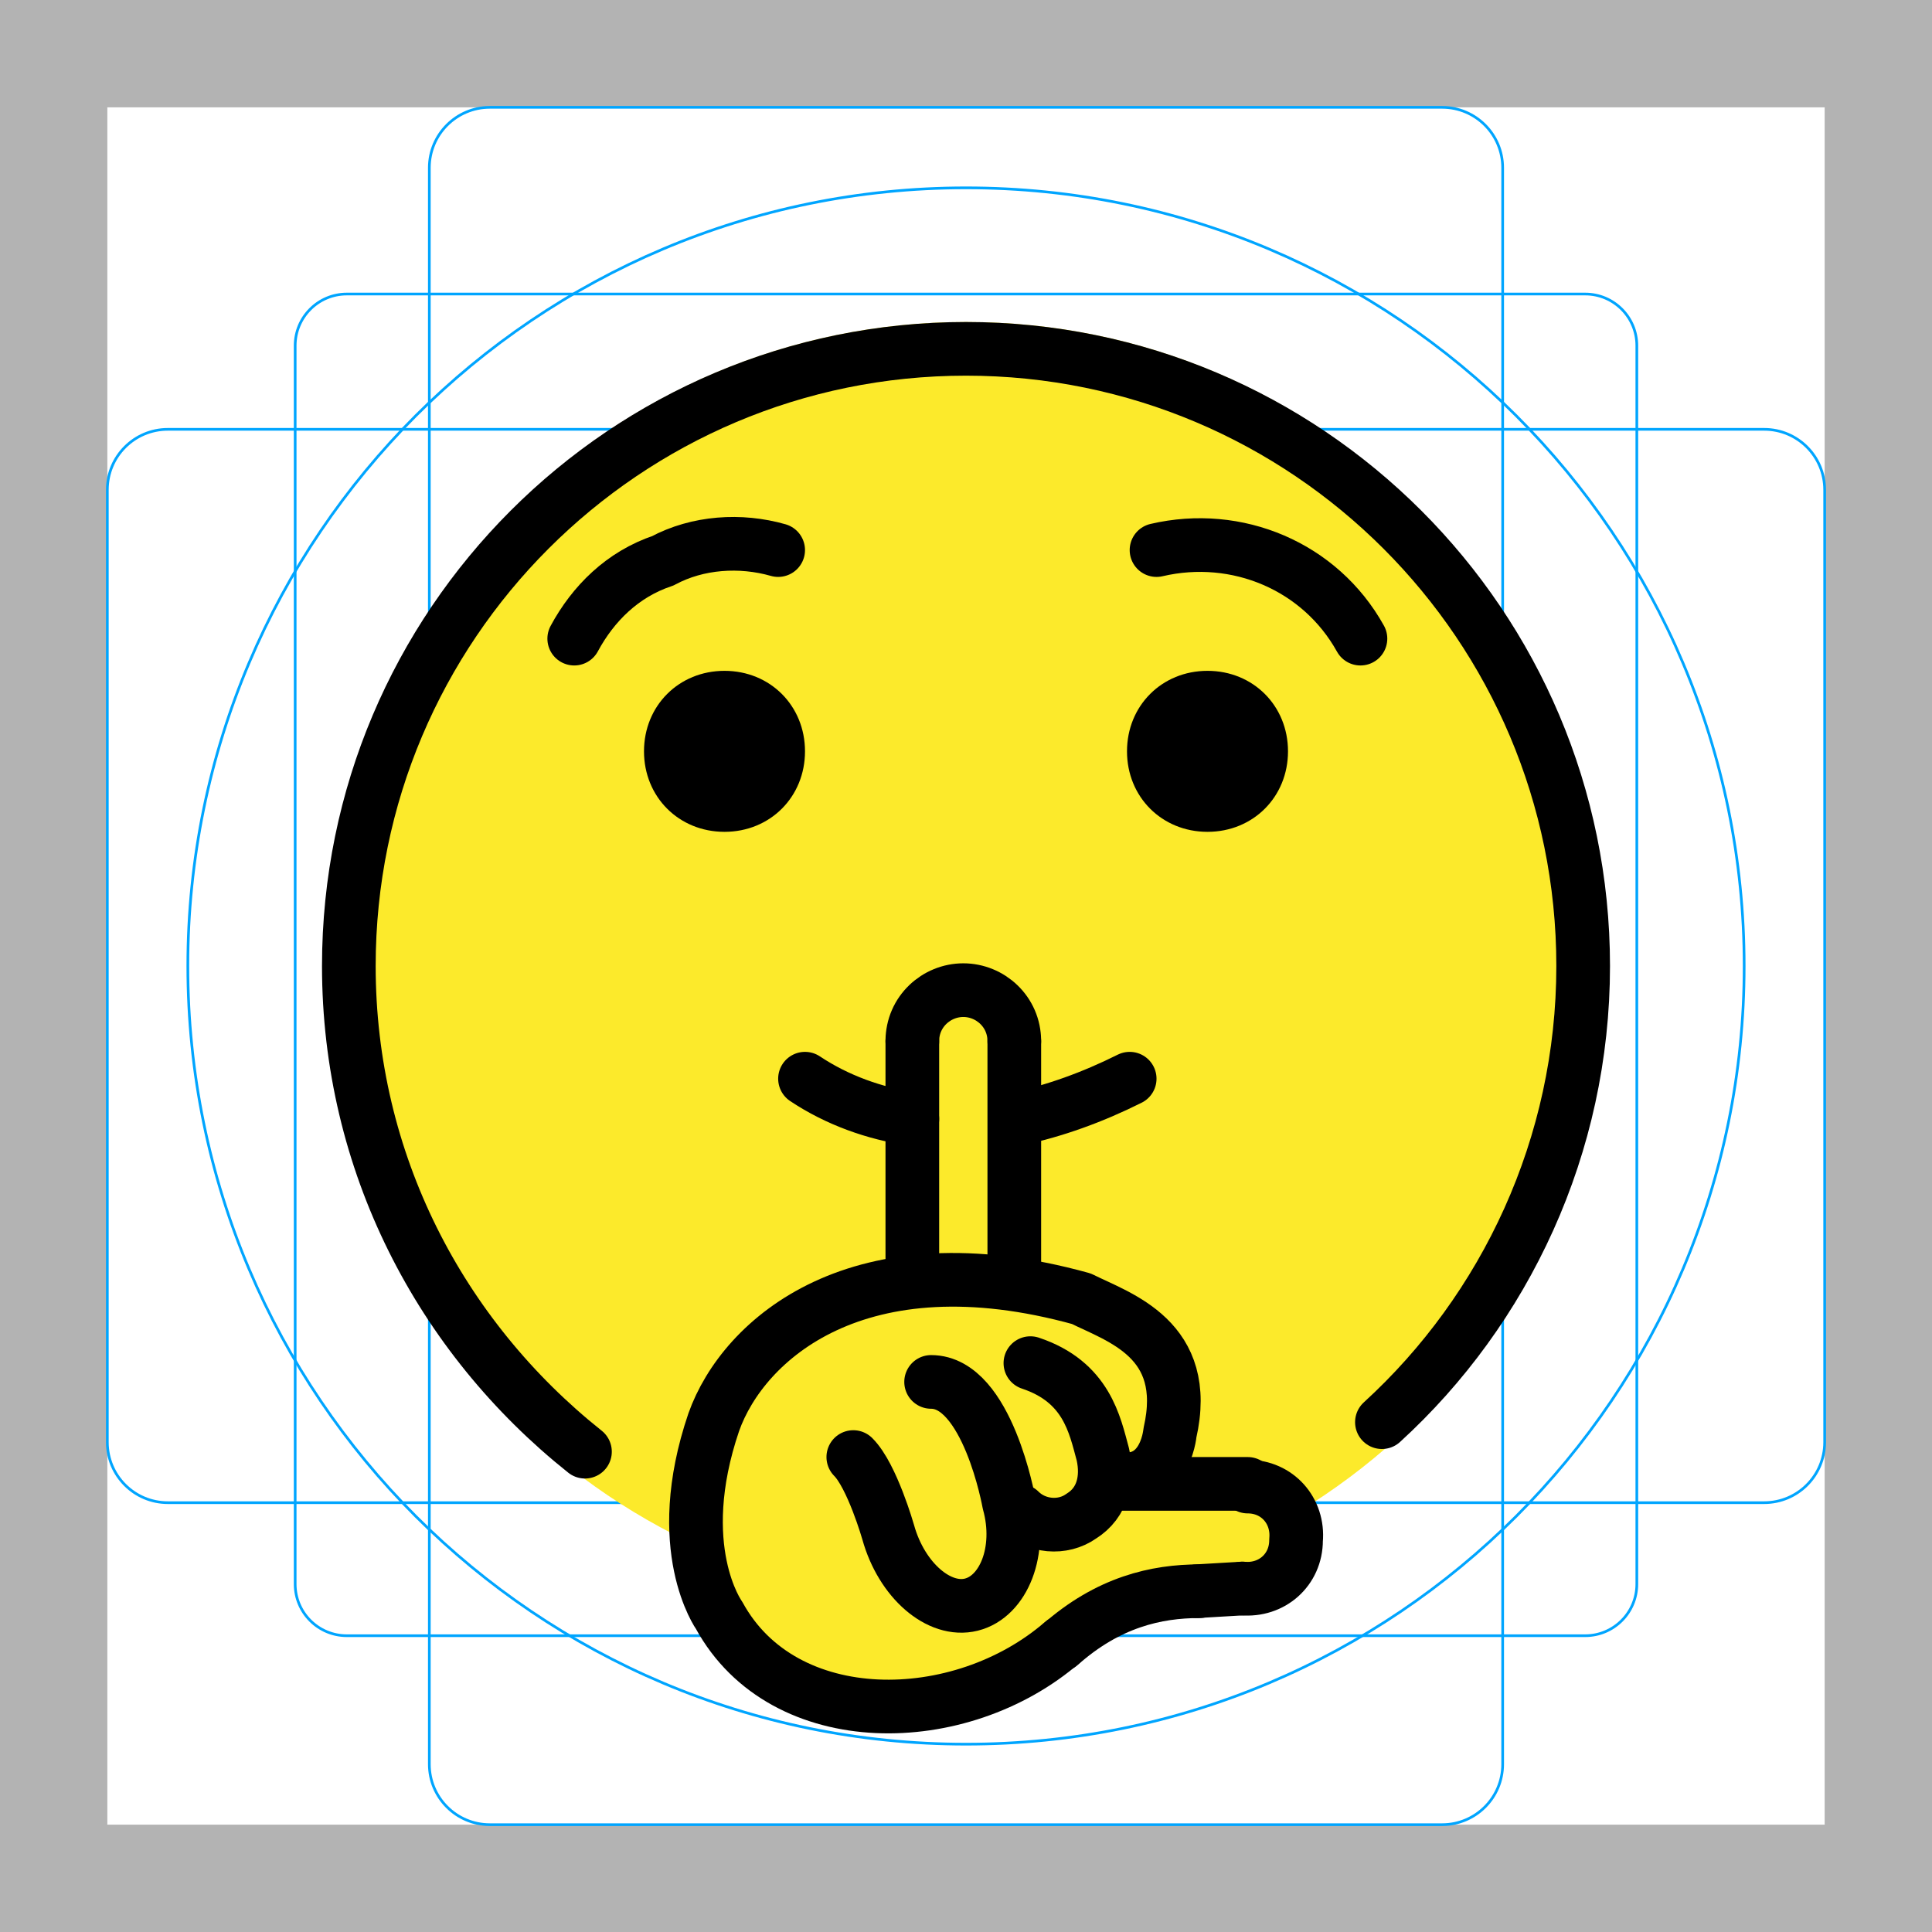
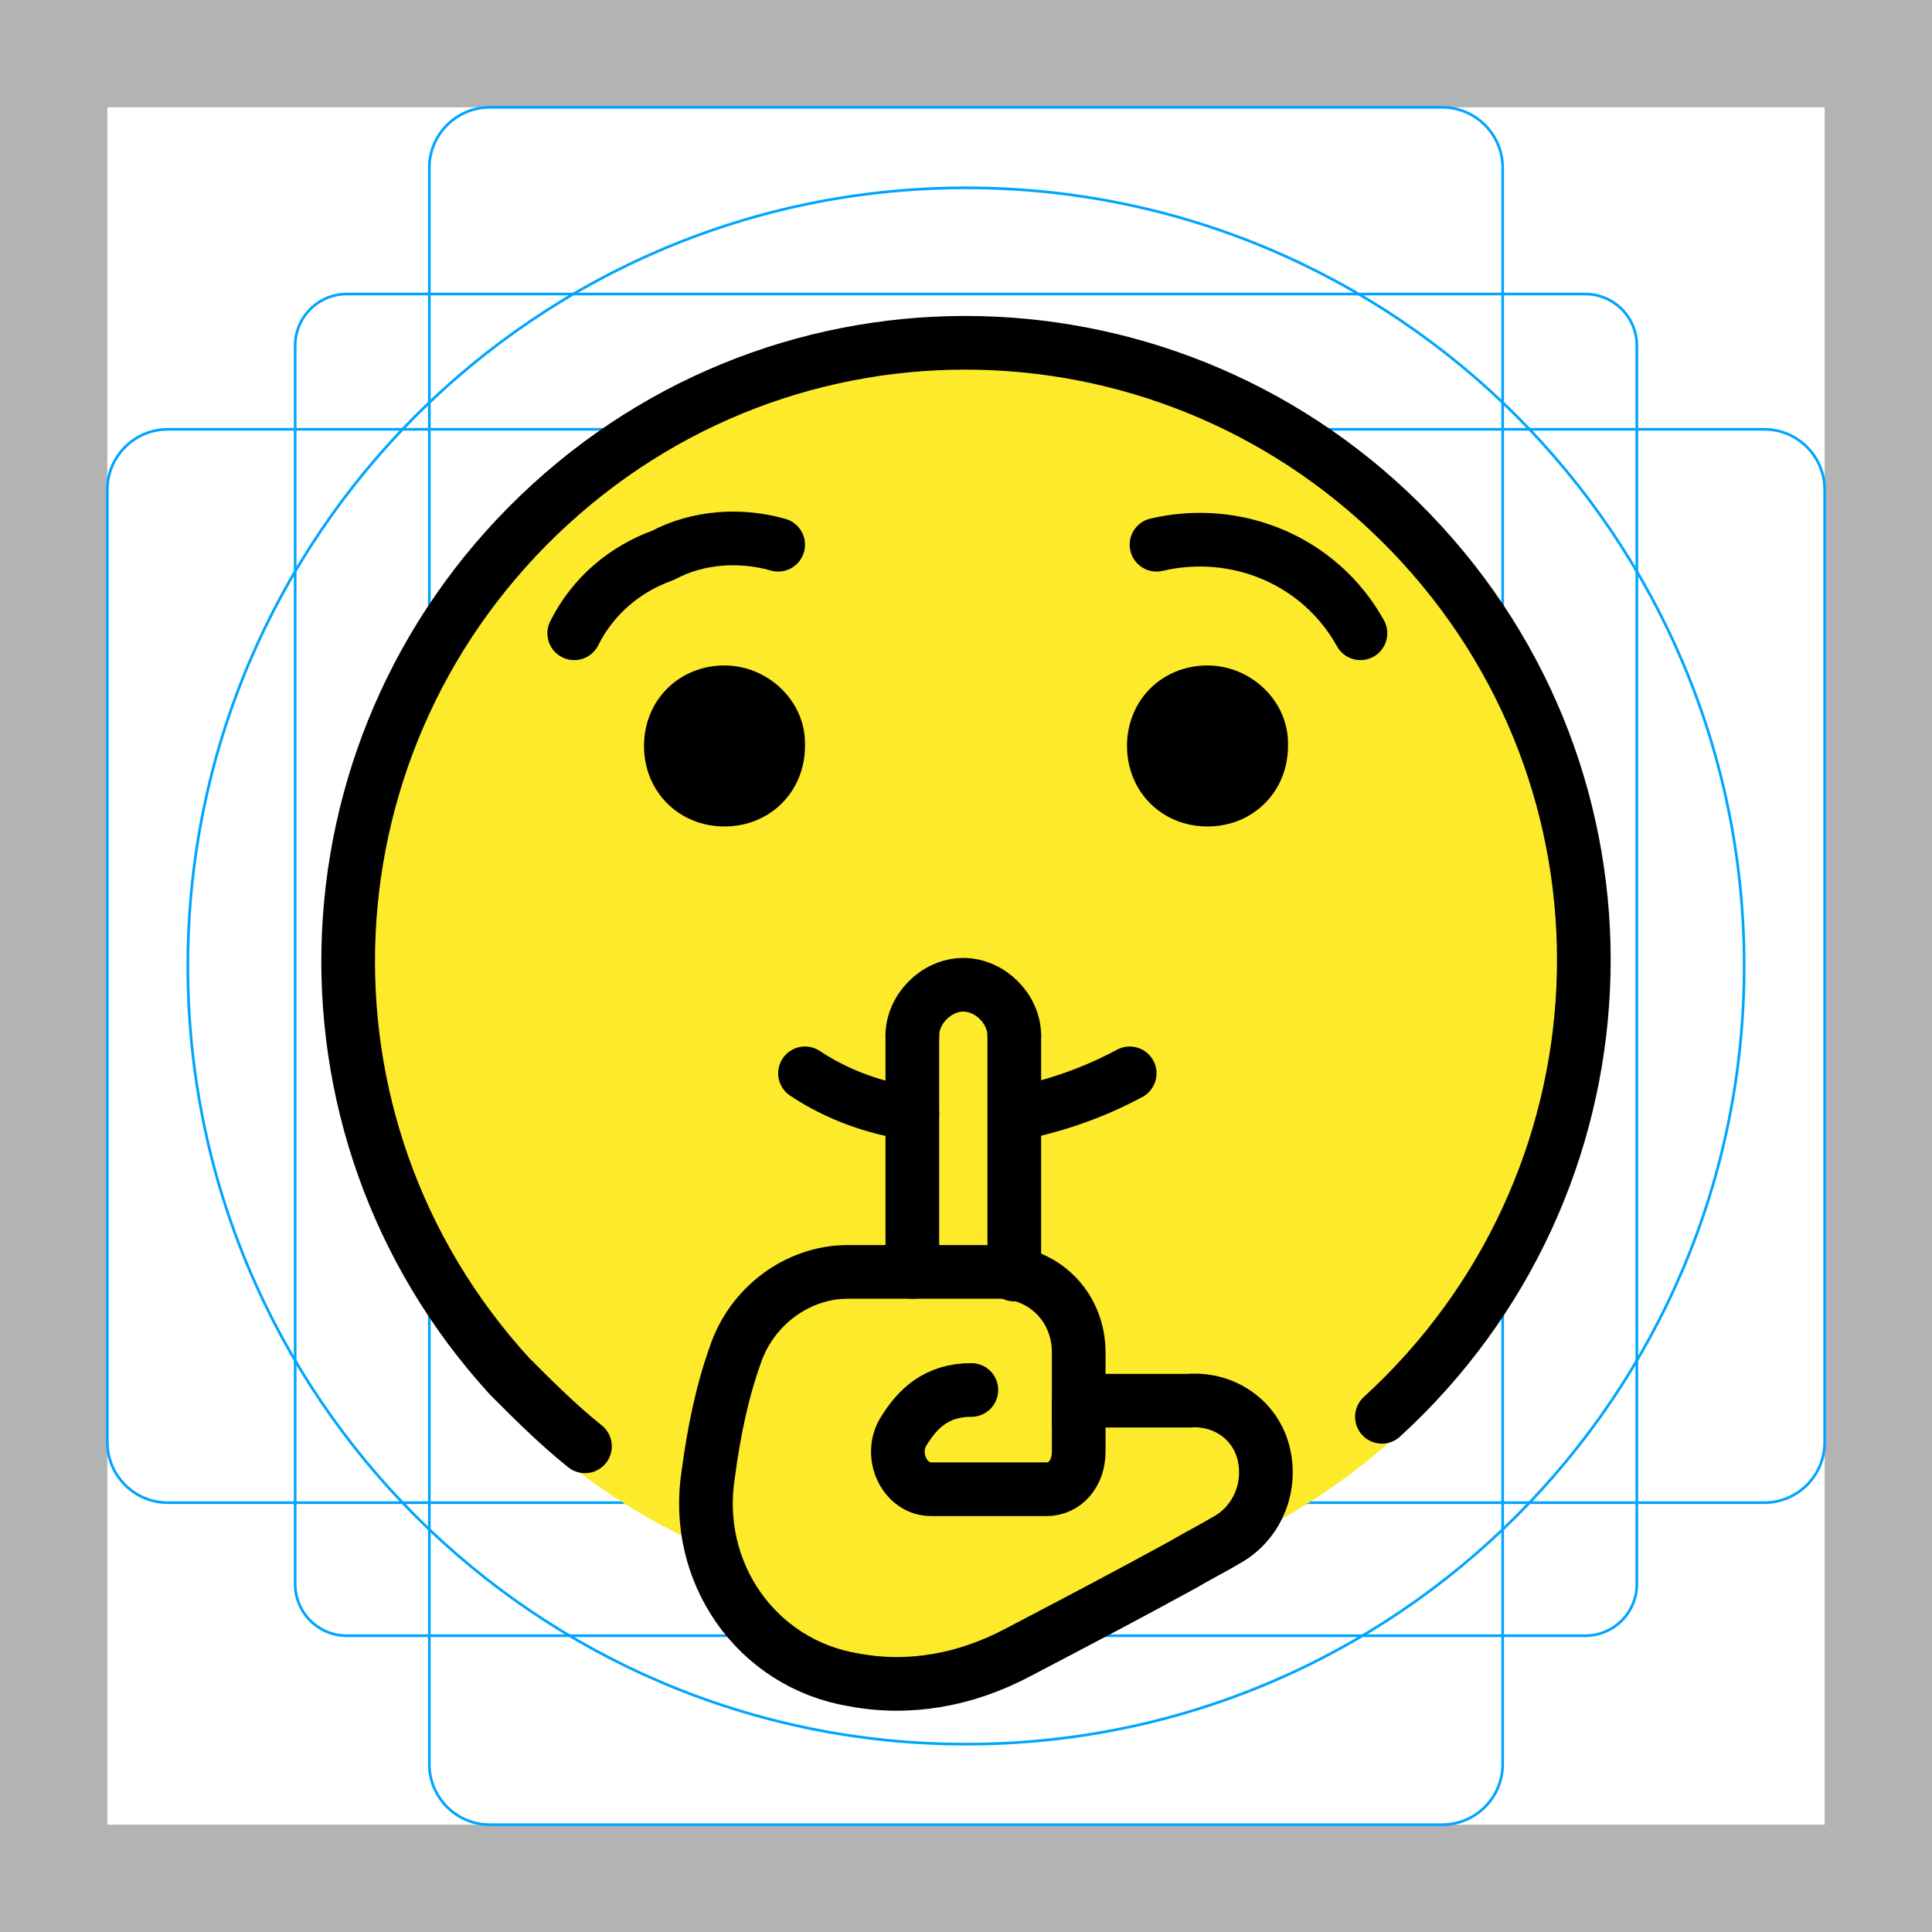
<svg xmlns="http://www.w3.org/2000/svg" id="emoji" viewBox="0 0 72 72">
  <g id="grid">
    <path fill="#B3B3B3" d="M68,4v64H4V4H68 M72,0H0v72h72V0z" />
    <path fill="none" stroke="#00A5FF" stroke-miterlimit="10" stroke-width="0.1" d="M12.923,10.958h46.154 c1.062,0,1.923,0.861,1.923,1.923l0,0v46.154c0,1.062-0.861,1.923-1.923,1.923H12.923 c-1.062,0-1.923-0.861-1.923-1.923l0,0V12.881C11,11.819,11.861,10.958,12.923,10.958L12.923,10.958z" />
    <path fill="none" stroke="#00A5FF" stroke-miterlimit="10" stroke-width="0.1" d="M18.254,4h35.493C54.991,4,56,5.009,56,6.254 v59.493C56,66.991,54.991,68,53.746,68H18.254C17.009,68,16,66.991,16,65.746V6.254C16,5.009,17.009,4,18.254,4z" />
    <path fill="none" stroke="#00A5FF" stroke-miterlimit="10" stroke-width="0.1" d="M68,18.254v35.493 C68,54.991,66.991,56,65.746,56H6.254C5.009,56,4,54.991,4,53.746V18.254C4,17.009,5.009,16,6.254,16h59.493 C66.991,16,68,17.009,68,18.254z" />
    <circle cx="36" cy="36" r="29" fill="none" stroke="#00A5FF" stroke-miterlimit="10" stroke-width="0.1" />
  </g>
-   <g id="color" transform="translate(0 .1)">
-     <circle cx="36" cy="35.8" r="23" fill="none" stroke="#fcea2b" stroke-miterlimit="10" stroke-width="1.8" />
-     <path fill="#fcea2b" d="m59 35.8c0-12.7-10.3-23-23-23s-23 10.3-23 23c0 9 5.2 16.8 12.8 20.6 0 1.6 0.6 3 1.8 4.4 1.4 1.6 4 2.4 5.8 2.8 1.8 0.5 2.6-0.3 6.4-3 1.2-0.9 3.8-0.9 5.7-2.1 0.3-0.2 2 0.4 2.1 0 0.1-0.2 0.3-1.7 0-2.1-0.1-0.1-0.3-0.2-0.6-0.3 7.2-4 12-11.6 12-20.3z" />
+   <g id="color">
+     <circle cx="36" cy="35.8" r="23" fill="none" stroke="#FCEA2B" stroke-miterlimit="10" stroke-width="1.8" />
+     <path fill="#FCEA2B" d="M46.8,56.3c11.3-6,15.7-20.2,9.7-31.5s-20-15.5-31.3-9.5s-15.5,20-9.5,31.3c2.3,4.2,5.8,7.7,10.1,9.8 c0,1.6,0.7,3.2,1.8,4.4c1.4,1.6,8.5,3.3,12.2-0.2C40.9,59.6,47.1,56.4,46.8,56.3z" />
  </g>
  <g id="hair" />
  <g id="skin" />
  <g id="skin-shadow" />
  <g id="line">
-     <path fill="none" stroke="#000000" stroke-linecap="round" stroke-linejoin="round" stroke-miterlimit="10" stroke-width="2" d="m51.5 53c4.6-4.2 7.5-10.3 7.5-17 0-12.7-10.3-23-23-23s-23 10.3-23 23c0 7.3 3.4 13.8 8.8 18.1" />
-     <path fill="none" stroke="#000000" stroke-linecap="round" stroke-linejoin="round" stroke-miterlimit="10" stroke-width="2" d="m34 41.7c-1.4-0.2-2.8-0.7-4-1.5" />
-     <path fill="none" stroke="#000000" stroke-linecap="round" stroke-linejoin="round" stroke-miterlimit="10" stroke-width="2" d="m42.1 40.2c-1.4 0.7-2.8 1.2-4.2 1.5" />
-     <path fill="none" stroke="#000000" stroke-linecap="round" stroke-linejoin="round" stroke-miterlimit="10" stroke-width="2" d="m21.4 23.8c0.7-1.3 1.8-2.4 3.3-2.9 1.3-0.7 2.9-0.8 4.3-0.4" />
-     <path fill="none" stroke="#000000" stroke-linecap="round" stroke-linejoin="round" stroke-miterlimit="10" stroke-width="2" d="m50.7 23.8c-1.5-2.7-4.6-4-7.6-3.3" />
-     <path fill="none" stroke="#000000" stroke-linecap="round" stroke-linejoin="round" stroke-miterlimit="10" stroke-width="2" d="m39.6 61.2c-3.8 3.3-10.4 3.4-12.8-1 0 0-1.8-2.5-0.2-7.2 1.1-3.1 5.4-6.9 13.7-4.6 1.4 0.7 4.1 1.5 3.3 5 0 0-0.2 2.3-2.4 1.6" />
-     <path fill="none" stroke="#000000" stroke-linecap="round" stroke-linejoin="round" stroke-miterlimit="10" stroke-width="2" d="m38.5 48.5" />
-     <path fill="none" stroke="#000000" stroke-linecap="round" stroke-linejoin="round" stroke-miterlimit="10" stroke-width="2" d="m46.3 59.2c1.1 0.1 2-0.7 2-1.8 0.1-1.1-0.7-2-1.8-2" />
-     <line x1="41.2" x2="46.5" y1="55.3" y2="55.3" fill="none" stroke="#000000" stroke-linecap="round" stroke-linejoin="round" stroke-miterlimit="10" stroke-width="2" />
-     <path fill="none" stroke="#000000" stroke-linecap="round" stroke-linejoin="round" stroke-miterlimit="10" stroke-width="2" d="m44.7 59.3c-1.6 0-3.4 0.4-5.2 2" />
-     <line x1="46.3" x2="44.6" y1="59.2" y2="59.3" fill="none" stroke="#000000" stroke-linecap="round" stroke-linejoin="round" stroke-miterlimit="10" stroke-width="2" />
-     <path fill="none" stroke="#000000" stroke-linecap="round" stroke-linejoin="round" stroke-miterlimit="10" stroke-width="2" d="m38 56.3c0.6 0.6 1.6 0.7 2.3 0.2 0.8-0.5 1-1.4 0.8-2.3-0.3-1.1-0.6-2.7-2.7-3.4" />
-     <path fill="none" stroke="#000000" stroke-linecap="round" stroke-linejoin="round" stroke-miterlimit="10" stroke-width="2" d="m34.7 51.5c2.1 0 2.9 4.5 2.9 4.5 0.5 1.8-0.2 3.5-1.4 3.8s-2.6-0.9-3.1-2.7c0 0-0.6-2.1-1.3-2.8" />
-     <path fill="none" stroke="#000000" stroke-linecap="round" stroke-linejoin="round" stroke-miterlimit="10" stroke-width="2" d="m40.9 53.7" />
-     <path fill="none" stroke="#000000" stroke-linecap="round" stroke-linejoin="round" stroke-miterlimit="10" stroke-width="2" d="m38.7 51.8" />
-     <path fill="none" stroke="#000000" stroke-linecap="round" stroke-linejoin="round" stroke-miterlimit="10" stroke-width="2" d="m37.8 38.8c0-1.1-0.9-1.9-1.9-1.9s-1.9 0.8-1.9 1.9" />
-     <line x1="34" x2="34" y1="47.5" y2="38.8" fill="none" stroke="#000000" stroke-linecap="round" stroke-linejoin="round" stroke-miterlimit="10" stroke-width="2" />
-     <line x1="37.8" x2="37.8" y1="38.8" y2="47.7" fill="none" stroke="#000000" stroke-linecap="round" stroke-linejoin="round" stroke-miterlimit="10" stroke-width="2" />
-     <path d="m30 28c0 1.7-1.3 3-3 3s-3-1.3-3-3 1.3-3 3-3 3 1.3 3 3" />
-     <path d="m48 28c0 1.7-1.3 3-3 3s-3-1.3-3-3 1.3-3 3-3 3 1.3 3 3" />
+     <path fill="none" stroke="#000" stroke-linecap="round" stroke-linejoin="round" stroke-width="2" d="M51.5,52.8c9.4-8.6,10.1-23.1,1.5-32.5s-23.1-10.1-32.5-1.5S10.4,41.9,19,51.3c0.9,0.9,1.8,1.8,2.8,2.6" />
+     <path fill="none" stroke="#000" stroke-linecap="round" stroke-linejoin="round" stroke-width="2" d="M21.4,23.6c0.7-1.4,1.9-2.4,3.3-2.9c1.3-0.7,2.9-0.8,4.3-0.4" />
+     <path fill="none" stroke="#000" stroke-linecap="round" stroke-linejoin="round" stroke-width="2" d="M50.7,23.6c-1.5-2.7-4.6-4-7.6-3.3" />
+     <path fill="none" stroke="#000" stroke-linecap="round" stroke-linejoin="round" stroke-width="2" d="M34,41.5c-1.4-0.2-2.8-0.7-4-1.5" />
+     <path fill="none" stroke="#000" stroke-linecap="round" stroke-linejoin="round" stroke-width="2" d="M42.1,40c-1.3,0.7-2.7,1.2-4.2,1.5" />
+     <path fill="none" stroke="#000" stroke-linecap="round" stroke-linejoin="round" stroke-width="2" d="M37.8,38.6c0-1-0.9-1.9-1.9-1.9S34,37.6,34,38.6" />
+     <line x1="34" x2="34" y1="47.4" y2="38.6" fill="none" stroke="#000" stroke-linecap="round" stroke-linejoin="round" stroke-width="2" />
+     <line x1="37.8" x2="37.8" y1="38.6" y2="47.5" fill="none" stroke="#000" stroke-linecap="round" stroke-linejoin="round" stroke-width="2" />
+     <path fill="none" stroke="#000" stroke-miterlimit="10" stroke-width="2" d="M37.2,47.4c1.7,0,3,1.3,3,3l0,0c0,0.6,0,1.8,0,1.8c0.3,0,3,0,4.1,0c1.3-0.1,2.5,0.7,2.8,2s-0.3,2.6-1.4,3.2 c-0.5,0.3-1.1,0.6-1.6,0.9c-2,1.1-4.1,2.2-6.2,3.3c-1.9,1-4,1.4-6.1,1c-3.6-0.6-6-4-5.4-7.7c0.2-1.5,0.5-3,1-4.4 c0.6-1.8,2.3-3.1,4.2-3.1H37.2z" />
+     <path d="M30,27.8c0,1.7-1.3,3-3,3s-3-1.3-3-3s1.3-3,3-3l0,0c1.6,0,3,1.3,3,2.9C30,27.7,30,27.8,30,27.8" />
+     <path d="M48,27.8c0,1.7-1.3,3-3,3s-3-1.3-3-3s1.3-3,3-3l0,0c1.6,0,3,1.3,3,2.9C48,27.7,48,27.8,48,27.8" />
+     <path fill="none" stroke="#000" stroke-linecap="round" stroke-linejoin="round" stroke-miterlimit="10" stroke-width="2" d="M36.2,51.8c-1.3,0-2,0.7-2.5,1.5c-0.6,0.9,0,2.2,1,2.2H39c0.7,0,1.2-0.6,1.2-1.4v-1.8v-0.1" />
  </g>
</svg>
